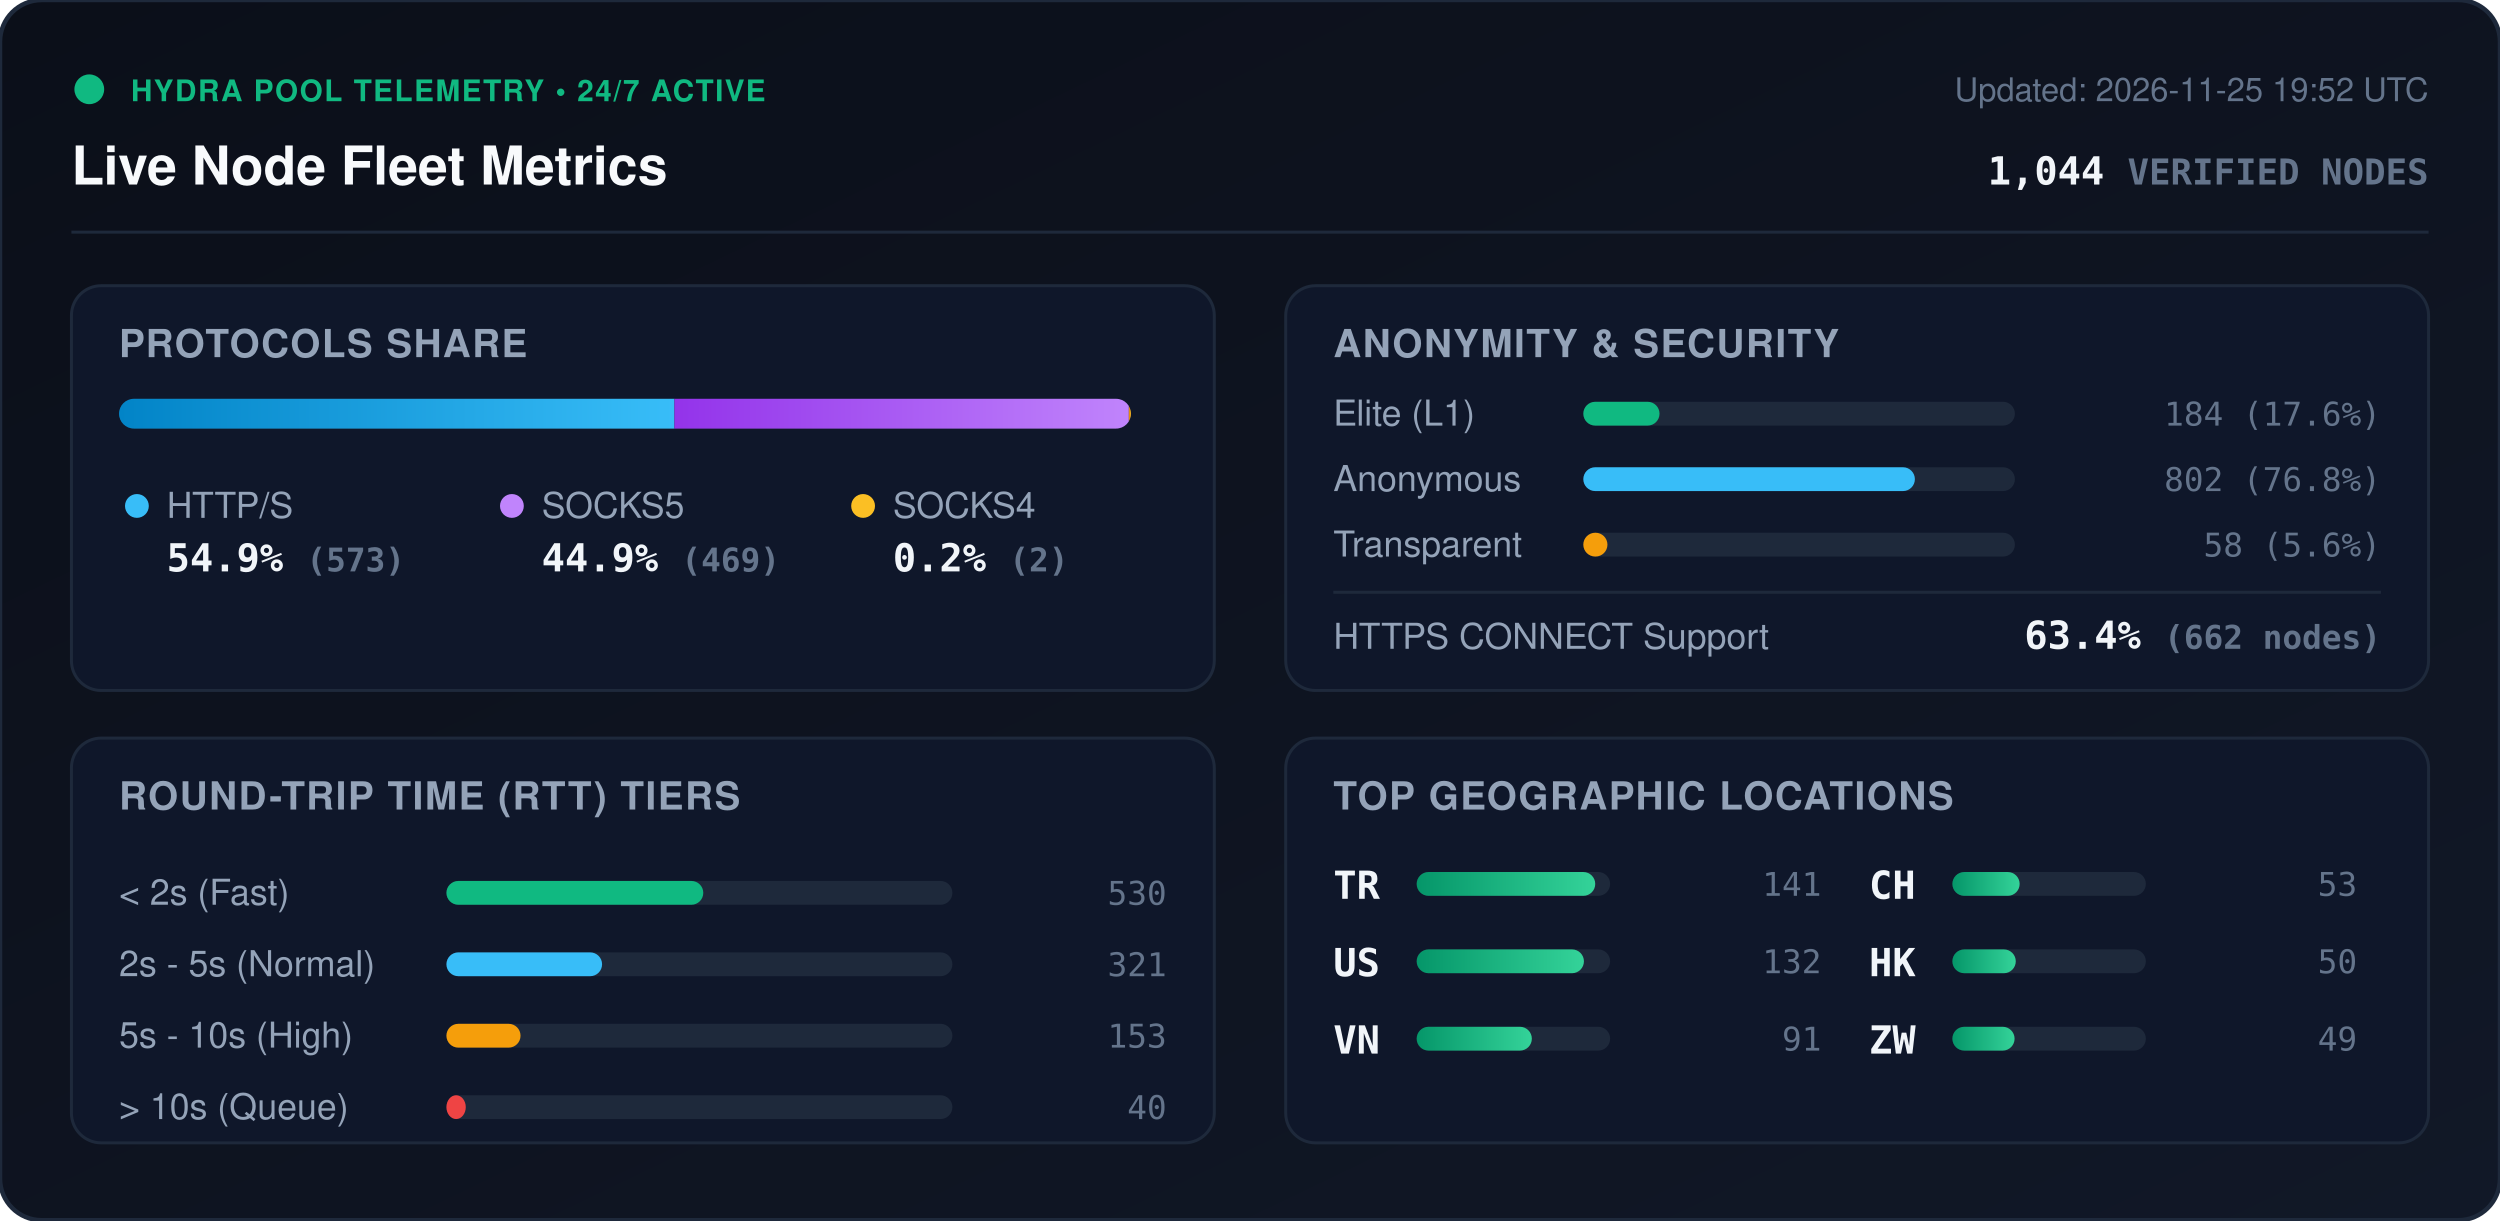
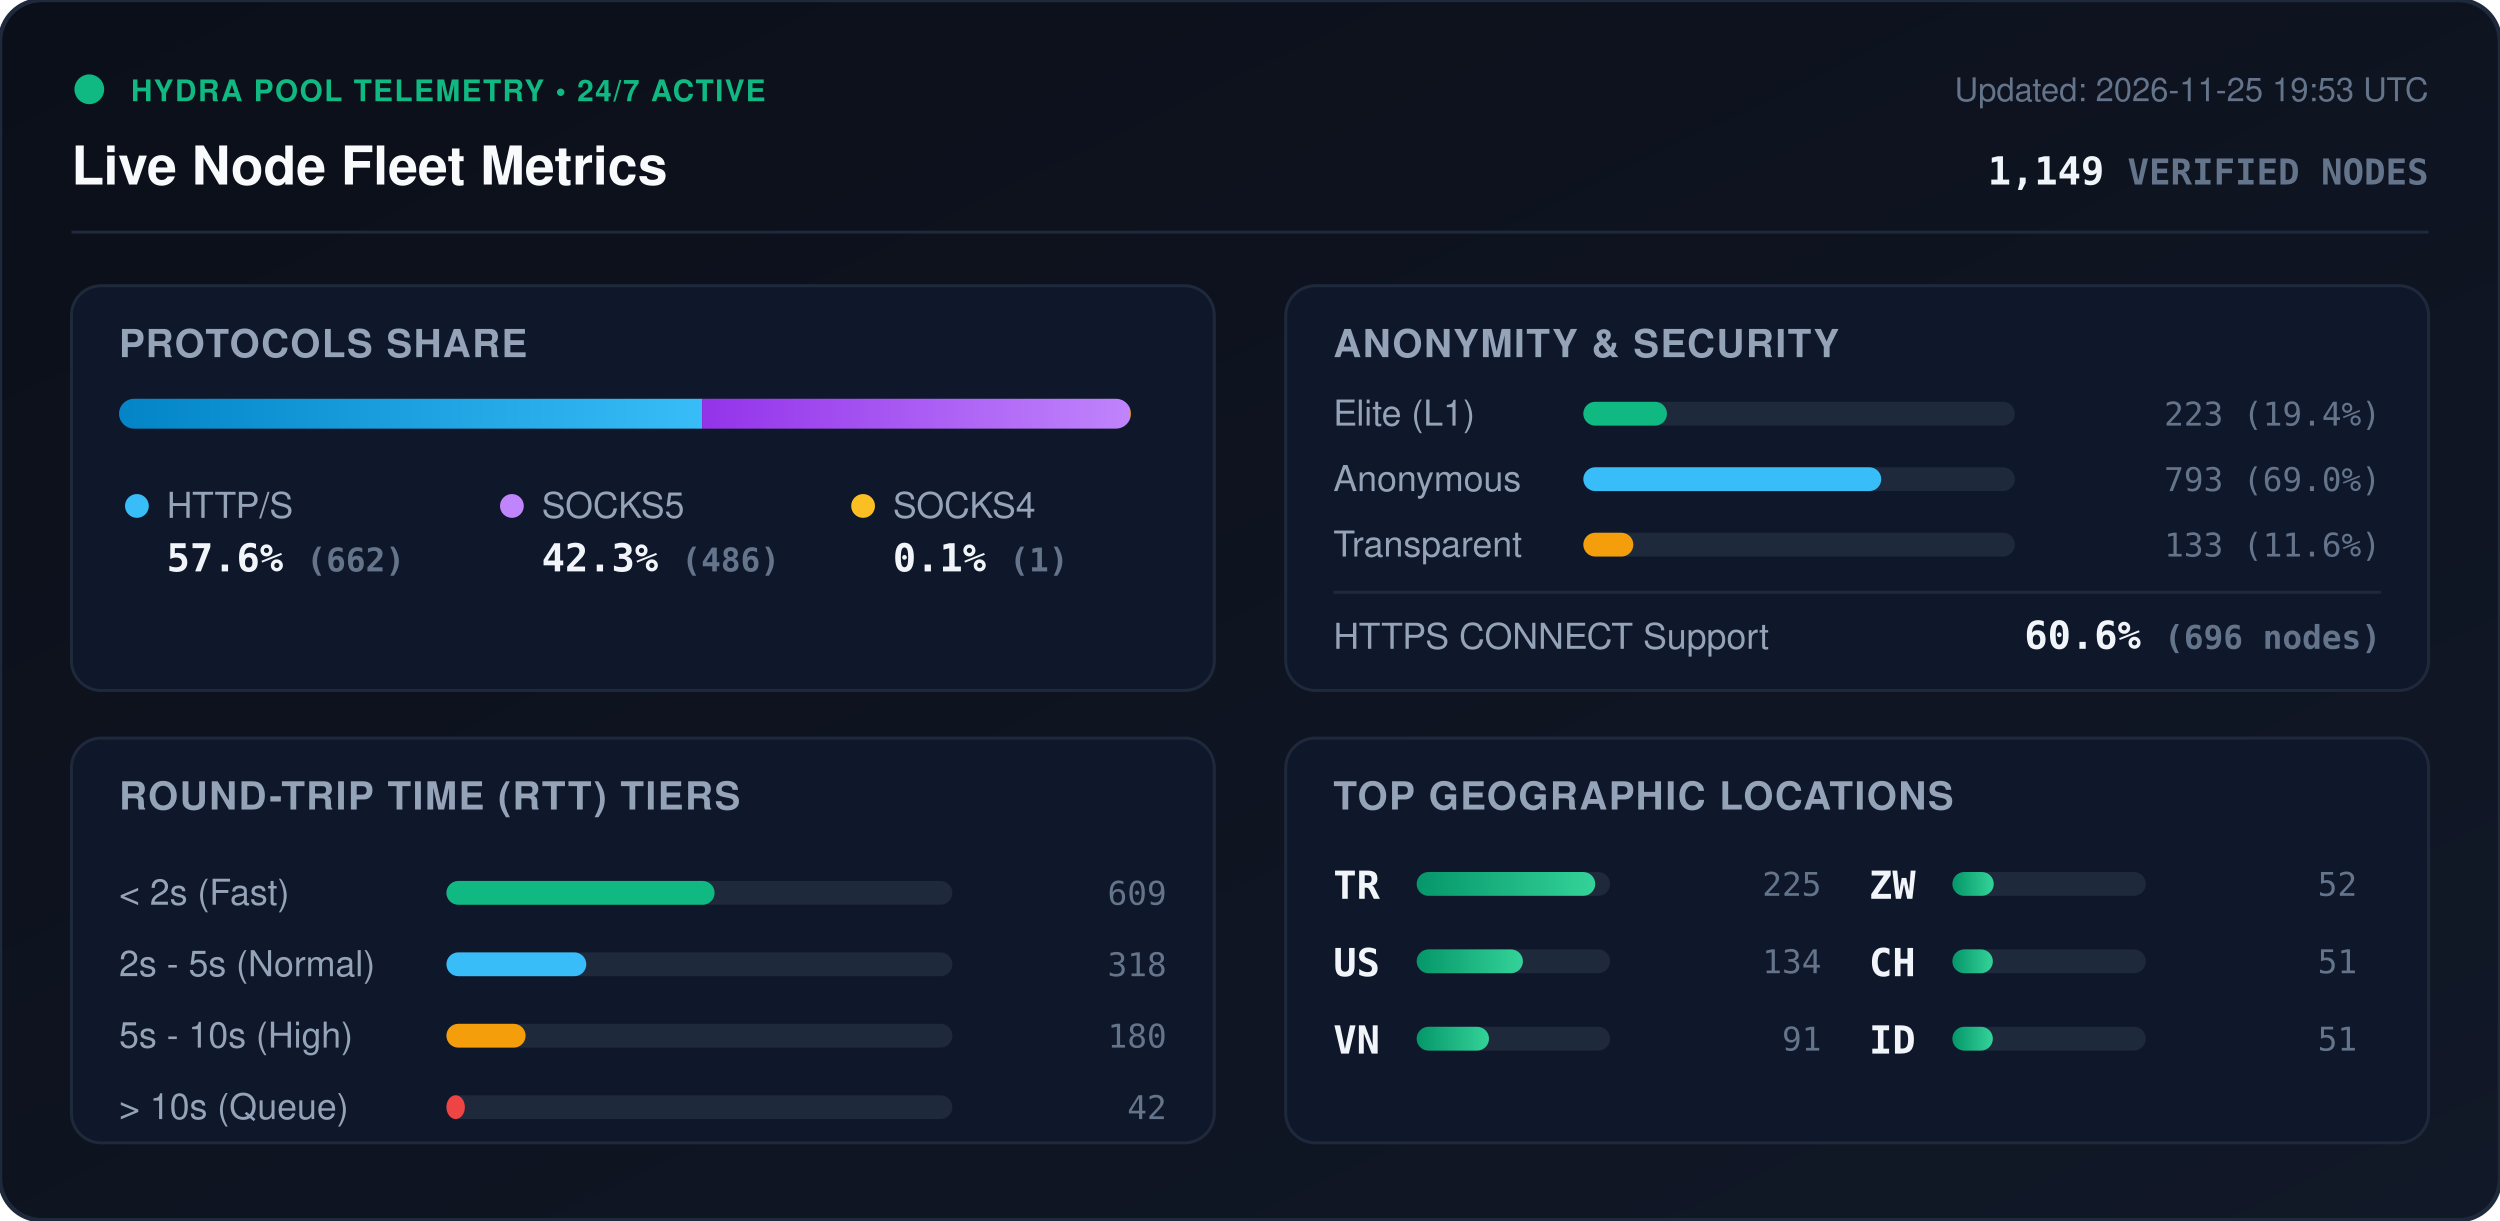
<svg xmlns="http://www.w3.org/2000/svg" viewBox="0 0 840 410" width="840" height="410" style="max-width: 100%; height: auto;">
  <defs>
    <linearGradient id="bg" x1="0%" y1="0%" x2="100%" y2="100%">
      <stop offset="0%" stop-color="#0b0f19" />
      <stop offset="100%" stop-color="#111827" />
    </linearGradient>
    <linearGradient id="bar-http" x1="0%" y1="0%" x2="100%" y2="0%">
      <stop offset="0%" stop-color="#0284c7" />
      <stop offset="100%" stop-color="#38bdf8" />
    </linearGradient>
    <linearGradient id="bar-socks5" x1="0%" y1="0%" x2="100%" y2="0%">
      <stop offset="0%" stop-color="#9333ea" />
      <stop offset="100%" stop-color="#c084fc" />
    </linearGradient>
    <linearGradient id="bar-socks4" x1="0%" y1="0%" x2="100%" y2="0%">
      <stop offset="0%" stop-color="#d97706" />
      <stop offset="100%" stop-color="#fbbf24" />
    </linearGradient>
    <linearGradient id="bar-green" x1="0%" y1="0%" x2="100%" y2="0%">
      <stop offset="0%" stop-color="#059669" />
      <stop offset="100%" stop-color="#34d399" />
    </linearGradient>
    <clipPath id="prog-track-clip">
      <rect width="340.0" height="10" rx="5" />
    </clipPath>
    <style>
      .title { font: 700 18px -apple-system, BlinkMacSystemFont, 'Segoe UI', Helvetica, Arial, sans-serif; fill: #f8fafc; }
      .sub { font: 500 11px -apple-system, BlinkMacSystemFont, 'Segoe UI', Helvetica, Arial, sans-serif; fill: #64748b; }
      .section-hdr { font: 600 13px -apple-system, BlinkMacSystemFont, 'Segoe UI', Helvetica, Arial, sans-serif; fill: #94a3b8; letter-spacing: 0.5px; }
      .metric-val { font: 700 13px -apple-system, BlinkMacSystemFont, 'Segoe UI', Helvetica, Arial, sans-serif; fill: #f1f5f9; }
      .metric-lbl { font: 500 12px -apple-system, BlinkMacSystemFont, 'Segoe UI', Helvetica, Arial, sans-serif; fill: #94a3b8; }
      .badge-txt { font: 700 10px -apple-system, BlinkMacSystemFont, 'Segoe UI', Helvetica, Arial, sans-serif; fill: #10b981; letter-spacing: 0.5px; }
      .mono { font-family: ui-monospace, SFMono-Regular, Menlo, Monaco, Consolas, monospace; }
      .pulse { animation: beacon 2s infinite ease-in-out; }
      @keyframes beacon { 0%, 100% { opacity: 1; } 50% { opacity: 0.35; } }
    </style>
  </defs>
  <rect width="840" height="410" rx="14" fill="url(#bg)" stroke="#1e293b" stroke-width="1.5" />
  <g transform="translate(24, 24)">
    <circle cx="6" cy="6" r="5" fill="#10b981" class="pulse" />
    <text x="20" y="10" class="badge-txt">HYDRA POOL TELEMETRY • 24/7 ACTIVE</text>
    <text x="0" y="38" class="title">Live Node Fleet Metrics</text>
-     <text x="792" y="10" text-anchor="end" class="sub">Updated: 2026-11-25 19:52 UTC</text>
-     <text x="792" y="38" text-anchor="end" class="metric-val mono" fill="#38bdf8">1,044 <tspan font-size="12" fill="#64748b">VERIFIED NODES</tspan>
+     <text x="792" y="10" text-anchor="end" class="sub">Updated: 2026-11-25 19:53 UTC</text>
+     <text x="792" y="38" text-anchor="end" class="metric-val mono" fill="#38bdf8">1,149 <tspan font-size="12" fill="#64748b">VERIFIED NODES</tspan>
    </text>
  </g>
  <line x1="24" y1="78" x2="816" y2="78" stroke="#1e293b" stroke-width="1" />
  <g transform="translate(24, 96)">
    <rect width="384" height="136" rx="10" fill="#0f172a" stroke="#1e293b" />
    <text x="16" y="24" class="section-hdr">PROTOCOLS SHARE</text>
    <g transform="translate(16, 38)">
      <rect width="340.0" height="10" rx="5" fill="#1e293b" />
      <g clip-path="url(#prog-track-clip)">
-         <rect x="0" width="186.6" height="10" fill="url(#bar-http)" />
-         <rect x="186.6" width="152.7" height="10" fill="url(#bar-socks5)" />
-         <rect x="339.3" width="0.7" height="10" fill="url(#bar-socks4)" />
+         <rect x="0" width="195.9" height="10" fill="url(#bar-http)" />
+         <rect x="195.9" width="143.8" height="10" fill="url(#bar-socks5)" />
+         <rect x="339.7" width="0.3" height="10" fill="url(#bar-socks4)" />
      </g>
    </g>
    <g transform="translate(16, 68)">
      <circle cx="6" cy="6" r="4" fill="#38bdf8" />
      <text x="16" y="10" class="metric-lbl">HTTP/S</text>
-       <text x="16" y="28" class="metric-val mono">54.9% <tspan font-size="11" fill="#64748b">(573)</tspan>
+       <text x="16" y="28" class="metric-val mono">57.6% <tspan font-size="11" fill="#64748b">(662)</tspan>
      </text>
      <circle cx="132" cy="6" r="4" fill="#c084fc" />
      <text x="142" y="10" class="metric-lbl">SOCKS5</text>
-       <text x="142" y="28" class="metric-val mono">44.9% <tspan font-size="11" fill="#64748b">(469)</tspan>
+       <text x="142" y="28" class="metric-val mono">42.3% <tspan font-size="11" fill="#64748b">(486)</tspan>
      </text>
      <circle cx="250" cy="6" r="4" fill="#fbbf24" />
      <text x="260" y="10" class="metric-lbl">SOCKS4</text>
-       <text x="260" y="28" class="metric-val mono">0.2% <tspan font-size="11" fill="#64748b">(2)</tspan>
+       <text x="260" y="28" class="metric-val mono">0.1% <tspan font-size="11" fill="#64748b">(1)</tspan>
      </text>
    </g>
  </g>
  <g transform="translate(432, 96)">
    <rect width="384" height="136" rx="10" fill="#0f172a" stroke="#1e293b" />
    <text x="16" y="24" class="section-hdr">ANONYMITY &amp; SECURITY</text>
    <text x="16" y="47" class="metric-lbl">Elite (L1)</text>
    <rect x="100" y="39" width="145.0" height="8" rx="4" fill="#1e293b" />
-     <rect x="100" y="39" width="25.6" height="8" rx="4" fill="#10b981" />
-     <text x="368" y="47" text-anchor="end" class="mono sub" fill="#e2e8f0">184 (17.6%)</text>
+     <rect x="100" y="39" width="28.1" height="8" rx="4" fill="#10b981" />
+     <text x="368" y="47" text-anchor="end" class="mono sub" fill="#e2e8f0">223 (19.4%)</text>
    <text x="16" y="69" class="metric-lbl">Anonymous</text>
    <rect x="100" y="61" width="145.0" height="8" rx="4" fill="#1e293b" />
-     <rect x="100" y="61" width="111.4" height="8" rx="4" fill="#38bdf8" />
-     <text x="368" y="69" text-anchor="end" class="mono sub" fill="#e2e8f0">802 (76.8%)</text>
+     <rect x="100" y="61" width="100.1" height="8" rx="4" fill="#38bdf8" />
+     <text x="368" y="69" text-anchor="end" class="mono sub" fill="#e2e8f0">793 (69.0%)</text>
    <text x="16" y="91" class="metric-lbl">Transparent</text>
    <rect x="100" y="83" width="145.0" height="8" rx="4" fill="#1e293b" />
-     <rect x="100" y="83" width="8.1" height="8" rx="4" fill="#f59e0b" />
-     <text x="368" y="91" text-anchor="end" class="mono sub" fill="#e2e8f0">58 (5.6%)</text>
+     <rect x="100" y="83" width="16.8" height="8" rx="4" fill="#f59e0b" />
+     <text x="368" y="91" text-anchor="end" class="mono sub" fill="#e2e8f0">133 (11.6%)</text>
    <line x1="16" y1="103" x2="368" y2="103" stroke="#1e293b" stroke-width="1" />
    <text x="16" y="122" class="metric-lbl">HTTPS CONNECT Support</text>
-     <text x="368" y="122" text-anchor="end" class="metric-val mono" fill="#34d399">63.4% <tspan font-size="11" fill="#64748b">(662 nodes)</tspan>
+     <text x="368" y="122" text-anchor="end" class="metric-val mono" fill="#34d399">60.6% <tspan font-size="11" fill="#64748b">(696 nodes)</tspan>
    </text>
  </g>
  <g transform="translate(24, 248)">
    <rect width="384" height="136" rx="10" fill="#0f172a" stroke="#1e293b" />
    <text x="16" y="24" class="section-hdr">ROUND-TRIP TIME (RTT) TIERS</text>
    <g transform="translate(16, 42)">
      <text x="0" y="14" class="metric-lbl">&lt; 2s (Fast)</text>
      <rect x="110" y="6" width="170" height="8" rx="4" fill="#1e293b" />
-       <rect x="110" y="6" width="86.3" height="8" rx="4" fill="#10b981" />
-       <text x="352" y="14" text-anchor="end" class="mono sub">530</text>
+       <rect x="110" y="6" width="90.1" height="8" rx="4" fill="#10b981" />
+       <text x="352" y="14" text-anchor="end" class="mono sub">609</text>
      <text x="0" y="38" class="metric-lbl">2s - 5s (Normal)</text>
      <rect x="110" y="30" width="170" height="8" rx="4" fill="#1e293b" />
-       <rect x="110" y="30" width="52.3" height="8" rx="4" fill="#38bdf8" />
-       <text x="352" y="38" text-anchor="end" class="mono sub">321</text>
+       <rect x="110" y="30" width="47.0" height="8" rx="4" fill="#38bdf8" />
+       <text x="352" y="38" text-anchor="end" class="mono sub">318</text>
      <text x="0" y="62" class="metric-lbl">5s - 10s (High)</text>
      <rect x="110" y="54" width="170" height="8" rx="4" fill="#1e293b" />
-       <rect x="110" y="54" width="24.9" height="8" rx="4" fill="#f59e0b" />
-       <text x="352" y="62" text-anchor="end" class="mono sub">153</text>
+       <rect x="110" y="54" width="26.6" height="8" rx="4" fill="#f59e0b" />
+       <text x="352" y="62" text-anchor="end" class="mono sub">180</text>
      <text x="0" y="86" class="metric-lbl">&gt; 10s (Queue)</text>
      <rect x="110" y="78" width="170" height="8" rx="4" fill="#1e293b" />
-       <rect x="110" y="78" width="6.5" height="8" rx="4" fill="#ef4444" />
-       <text x="352" y="86" text-anchor="end" class="mono sub">40</text>
+       <rect x="110" y="78" width="6.2" height="8" rx="4" fill="#ef4444" />
+       <text x="352" y="86" text-anchor="end" class="mono sub">42</text>
    </g>
  </g>
  <g transform="translate(432, 248)">
    <rect width="384" height="136" rx="10" fill="#0f172a" stroke="#1e293b" />
    <text x="16" y="24" class="section-hdr">TOP GEOGRAPHIC LOCATIONS</text>
    <g transform="translate(16, 42)">
      <g transform="translate(0, 0)">
        <text x="0" y="12" class="mono metric-val" font-size="12">TR</text>
        <rect x="28" y="3" width="65" height="8" rx="4" fill="#1e293b" />
        <rect x="28" y="3" width="60.0" height="8" rx="4" fill="url(#bar-green)" />
-         <text x="164" y="11" text-anchor="end" class="mono sub">141</text>
+         <text x="164" y="11" text-anchor="end" class="mono sub">225</text>
      </g>
      <g transform="translate(0, 26)">
        <text x="0" y="12" class="mono metric-val" font-size="12">US</text>
        <rect x="28" y="3" width="65" height="8" rx="4" fill="#1e293b" />
-         <rect x="28" y="3" width="56.2" height="8" rx="4" fill="url(#bar-green)" />
-         <text x="164" y="11" text-anchor="end" class="mono sub">132</text>
+         <rect x="28" y="3" width="35.7" height="8" rx="4" fill="url(#bar-green)" />
+         <text x="164" y="11" text-anchor="end" class="mono sub">134</text>
      </g>
      <g transform="translate(0, 52)">
        <text x="0" y="12" class="mono metric-val" font-size="12">VN</text>
        <rect x="28" y="3" width="65" height="8" rx="4" fill="#1e293b" />
-         <rect x="28" y="3" width="38.7" height="8" rx="4" fill="url(#bar-green)" />
+         <rect x="28" y="3" width="24.3" height="8" rx="4" fill="url(#bar-green)" />
        <text x="164" y="11" text-anchor="end" class="mono sub">91</text>
      </g>
      <g transform="translate(180, 0)">
+         <text x="0" y="12" class="mono metric-val" font-size="12">ZW</text>
+         <rect x="28" y="3" width="65" height="8" rx="4" fill="#1e293b" />
+         <rect x="28" y="3" width="13.9" height="8" rx="4" fill="url(#bar-green)" />
+         <text x="164" y="11" text-anchor="end" class="mono sub">52</text>
+       </g>
+       <g transform="translate(180, 26)">
        <text x="0" y="12" class="mono metric-val" font-size="12">CH</text>
        <rect x="28" y="3" width="65" height="8" rx="4" fill="#1e293b" />
-         <rect x="28" y="3" width="22.6" height="8" rx="4" fill="url(#bar-green)" />
-         <text x="164" y="11" text-anchor="end" class="mono sub">53</text>
-       </g>
-       <g transform="translate(180, 26)">
-         <text x="0" y="12" class="mono metric-val" font-size="12">HK</text>
-         <rect x="28" y="3" width="65" height="8" rx="4" fill="#1e293b" />
-         <rect x="28" y="3" width="21.3" height="8" rx="4" fill="url(#bar-green)" />
-         <text x="164" y="11" text-anchor="end" class="mono sub">50</text>
+         <rect x="28" y="3" width="13.6" height="8" rx="4" fill="url(#bar-green)" />
+         <text x="164" y="11" text-anchor="end" class="mono sub">51</text>
      </g>
      <g transform="translate(180, 52)">
-         <text x="0" y="12" class="mono metric-val" font-size="12">ZW</text>
+         <text x="0" y="12" class="mono metric-val" font-size="12">ID</text>
        <rect x="28" y="3" width="65" height="8" rx="4" fill="#1e293b" />
-         <rect x="28" y="3" width="20.9" height="8" rx="4" fill="url(#bar-green)" />
-         <text x="164" y="11" text-anchor="end" class="mono sub">49</text>
+         <rect x="28" y="3" width="13.6" height="8" rx="4" fill="url(#bar-green)" />
+         <text x="164" y="11" text-anchor="end" class="mono sub">51</text>
      </g>
    </g>
  </g>
</svg>
